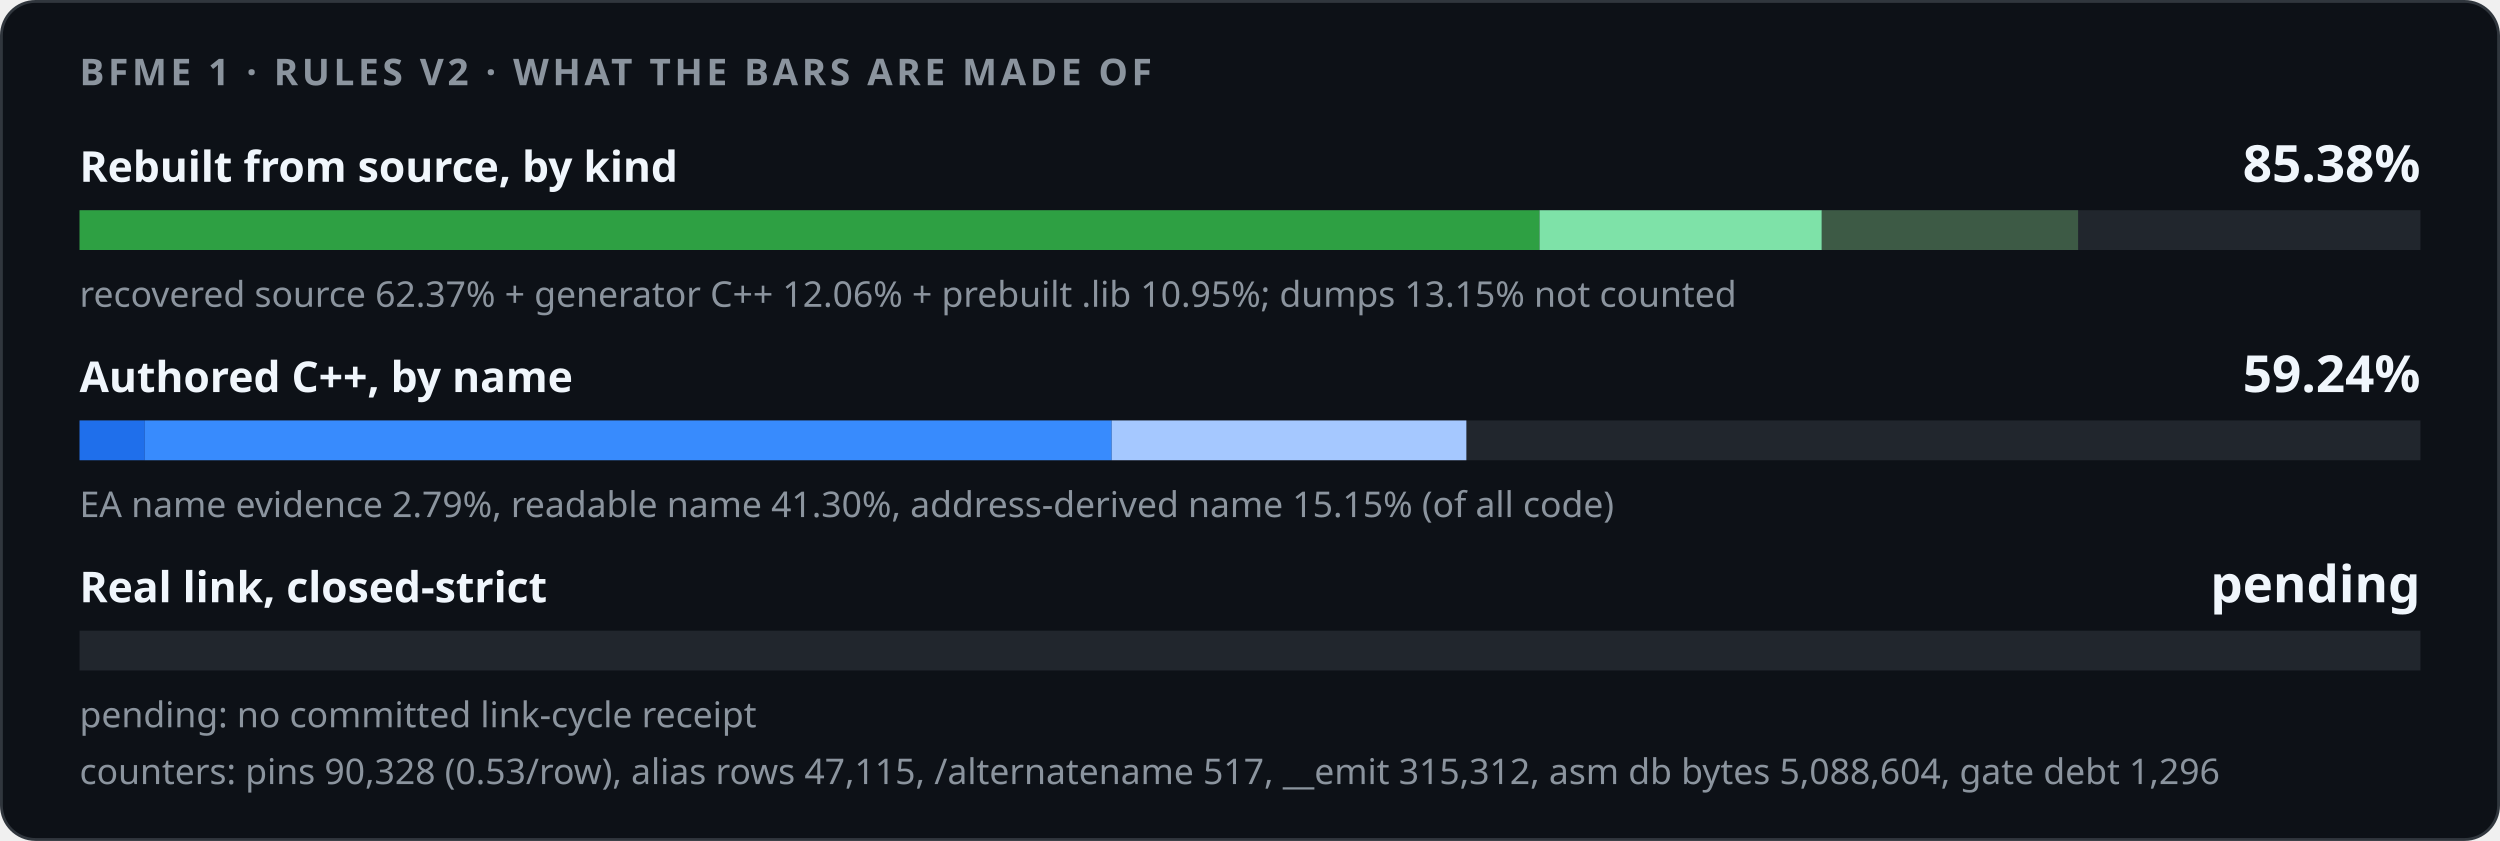
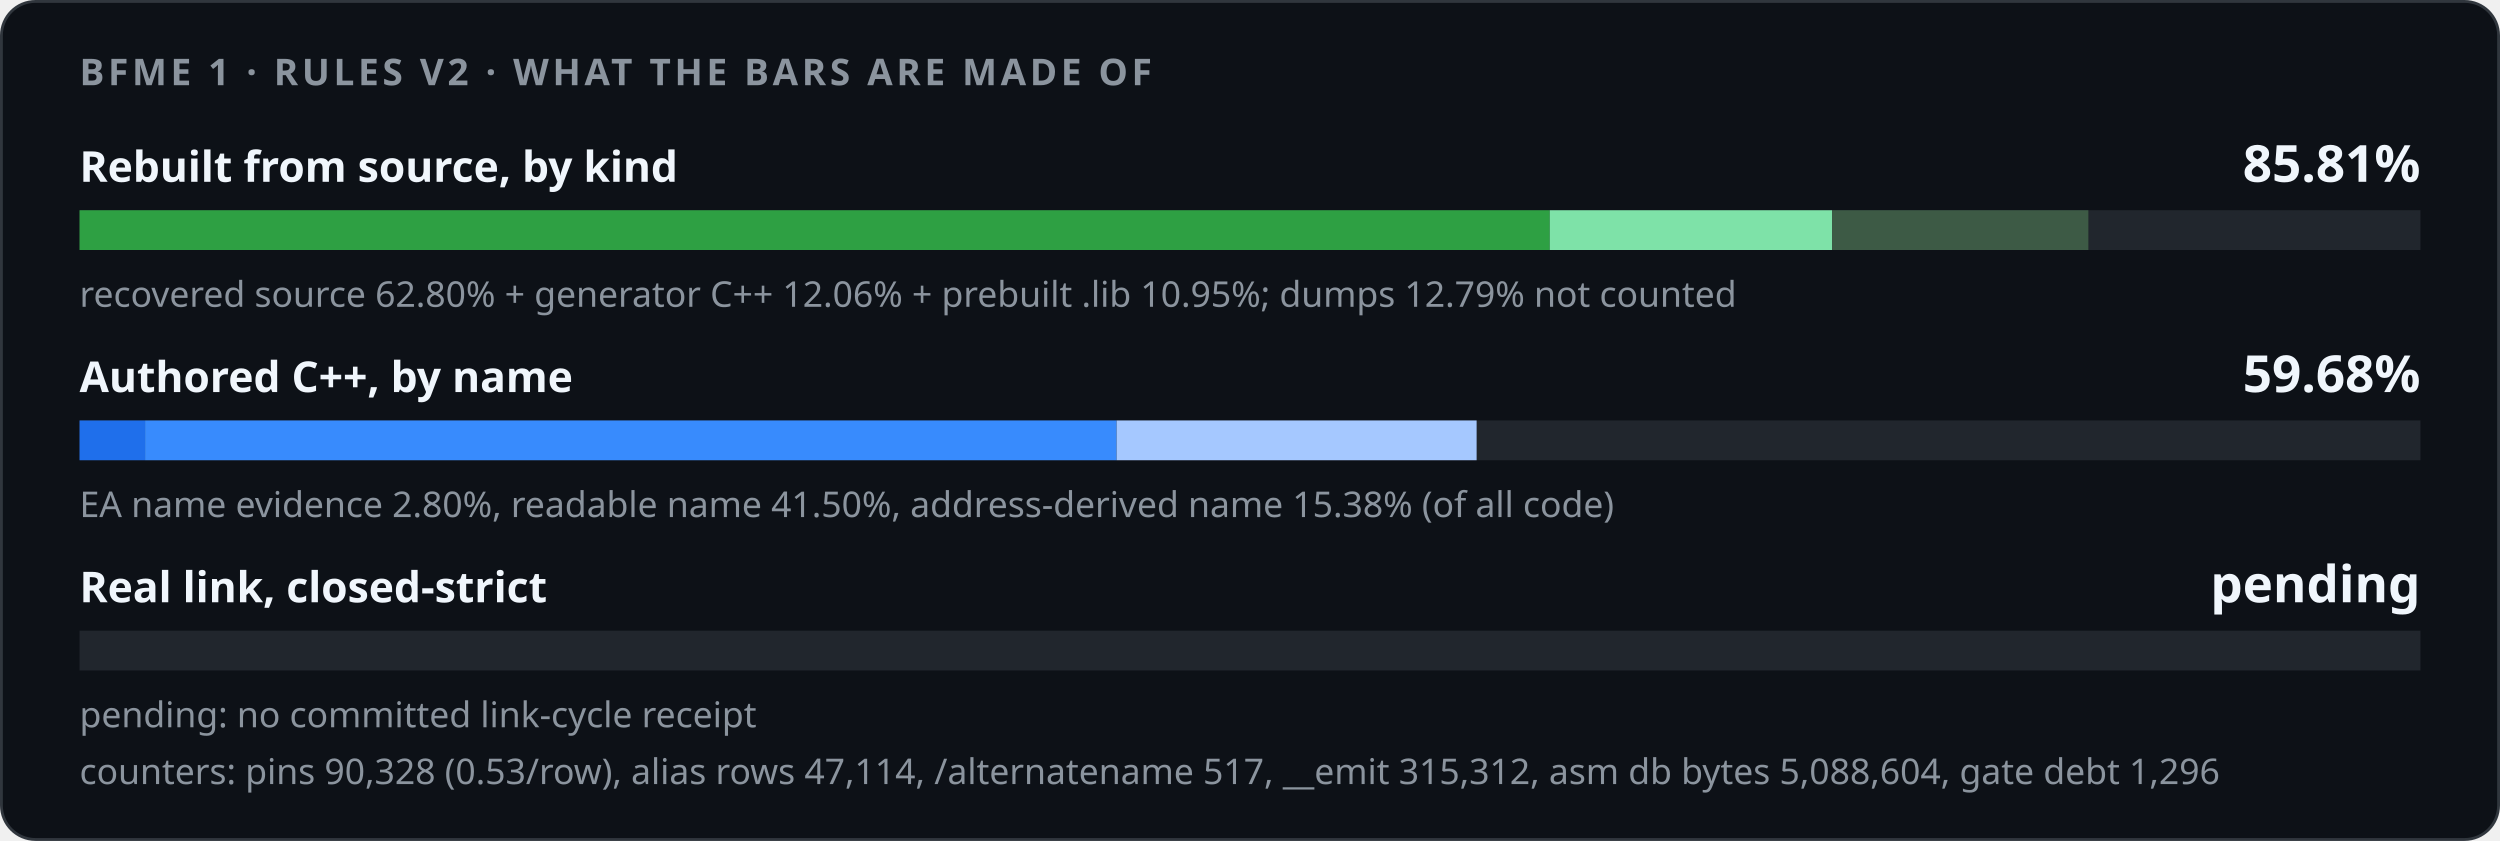
<svg xmlns="http://www.w3.org/2000/svg" width="880" height="296" viewBox="0 0 880 296" role="img">
  <style>
    .card { fill: #0d1117; stroke: #30363d; } .track { fill: #21262d; }
    .strong { fill: #f0f6fc; } .muted { fill: #8b949e; }
    @media (prefers-color-scheme: light) {
      .card { fill: #ffffff; stroke: #d0d7de; } .track { fill: #eaeef2; }
      .strong { fill: #1f2328; } .muted { fill: #59636e; }
    }
  </style>
  <rect class="card" x="0.5" y="0.5" width="879" height="295" rx="12" />
  <g font-family="-apple-system,BlinkMacSystemFont,'Segoe UI','Noto Sans',Helvetica,Arial,sans-serif">
    <text x="28" y="30" class="muted" font-size="13" font-weight="600" letter-spacing="1.3">BFME 1 · RULES V2 · WHAT THE BARS ARE MADE OF</text>
    <text x="28" y="64" class="strong" font-size="15" font-weight="600">Rebuilt from source, by kind</text>
-     <text x="852" y="64" class="strong" font-size="18" font-weight="700" text-anchor="end">85.38%</text>
+     <text x="852" y="64" class="strong" font-size="18" font-weight="700" text-anchor="end">85.81%</text>
    <rect class="track" x="28" y="74" width="824" height="14" />
-     <rect x="28.00" y="74" width="513.90" height="14" fill="#2ea043" />
-     <rect x="541.90" y="74" width="99.38" height="14" fill="#7ee2a8" />
-     <rect x="641.28" y="74" width="90.21" height="14" fill="#3d5a45" />
-     <text x="28" y="108" class="muted" font-size="12.5">recovered source 62.37% + generator C++ 12.06% + prebuilt .lib 10.95%; dumps 13.15% not counted</text>
+     <rect x="28.00" y="74" width="517.51" height="14" fill="#2ea043" />
+     <rect x="545.51" y="74" width="99.38" height="14" fill="#7ee2a8" />
+     <rect x="644.89" y="74" width="90.21" height="14" fill="#3d5a45" />
+     <text x="28" y="108" class="muted" font-size="12.5">recovered source 62.80% + generator C++ 12.06% + prebuilt .lib 10.95%; dumps 12.79% not counted</text>
    <text x="28" y="138" class="strong" font-size="15" font-weight="600">Authored C++, by name</text>
-     <text x="852" y="138" class="strong" font-size="18" font-weight="700" text-anchor="end">59.24%</text>
+     <text x="852" y="138" class="strong" font-size="18" font-weight="700" text-anchor="end">59.68%</text>
    <rect class="track" x="28" y="148" width="824" height="14" />
-     <rect x="28.00" y="148" width="22.98" height="14" fill="#1f6feb" />
-     <rect x="50.98" y="148" width="340.35" height="14" fill="#388bfd" />
-     <rect x="391.33" y="148" width="124.83" height="14" fill="#a5c8ff" />
-     <text x="28" y="182" class="muted" font-size="12.5">EA name evidence 2.79%, readable name 41.30%, address-derived name 15.15% (of all code)</text>
+     <rect x="28.00" y="148" width="23.07" height="14" fill="#1f6feb" />
+     <rect x="51.07" y="148" width="341.98" height="14" fill="#388bfd" />
+     <rect x="393.05" y="148" width="126.72" height="14" fill="#a5c8ff" />
+     <text x="28" y="182" class="muted" font-size="12.5">EA name evidence 2.80%, readable name 41.50%, address-derived name 15.38% (of all code)</text>
    <text x="28" y="212" class="strong" font-size="15" font-weight="600">Real link, closed-strict</text>
    <text x="852" y="212" class="strong" font-size="18" font-weight="700" text-anchor="end">pending</text>
    <rect class="track" x="28" y="222" width="824" height="14" />
    <text x="28" y="256" class="muted" font-size="12.5">pending: no committed link-cycle receipt</text>
-     <text x="28" y="276" class="muted" font-size="12.5">counters: pins 90,328 (0.53/row), alias rows 47,115, /alternatename 517, __emit 315,312, asm db bytes 5,088,604, gate debt 1,296</text>
+     <text x="28" y="276" class="muted" font-size="12.5">counters: pins 90,328 (0.53/row), alias rows 47,114, /alternatename 517, __emit 315,312, asm db bytes 5,088,604, gate debt 1,296</text>
  </g>
</svg>
